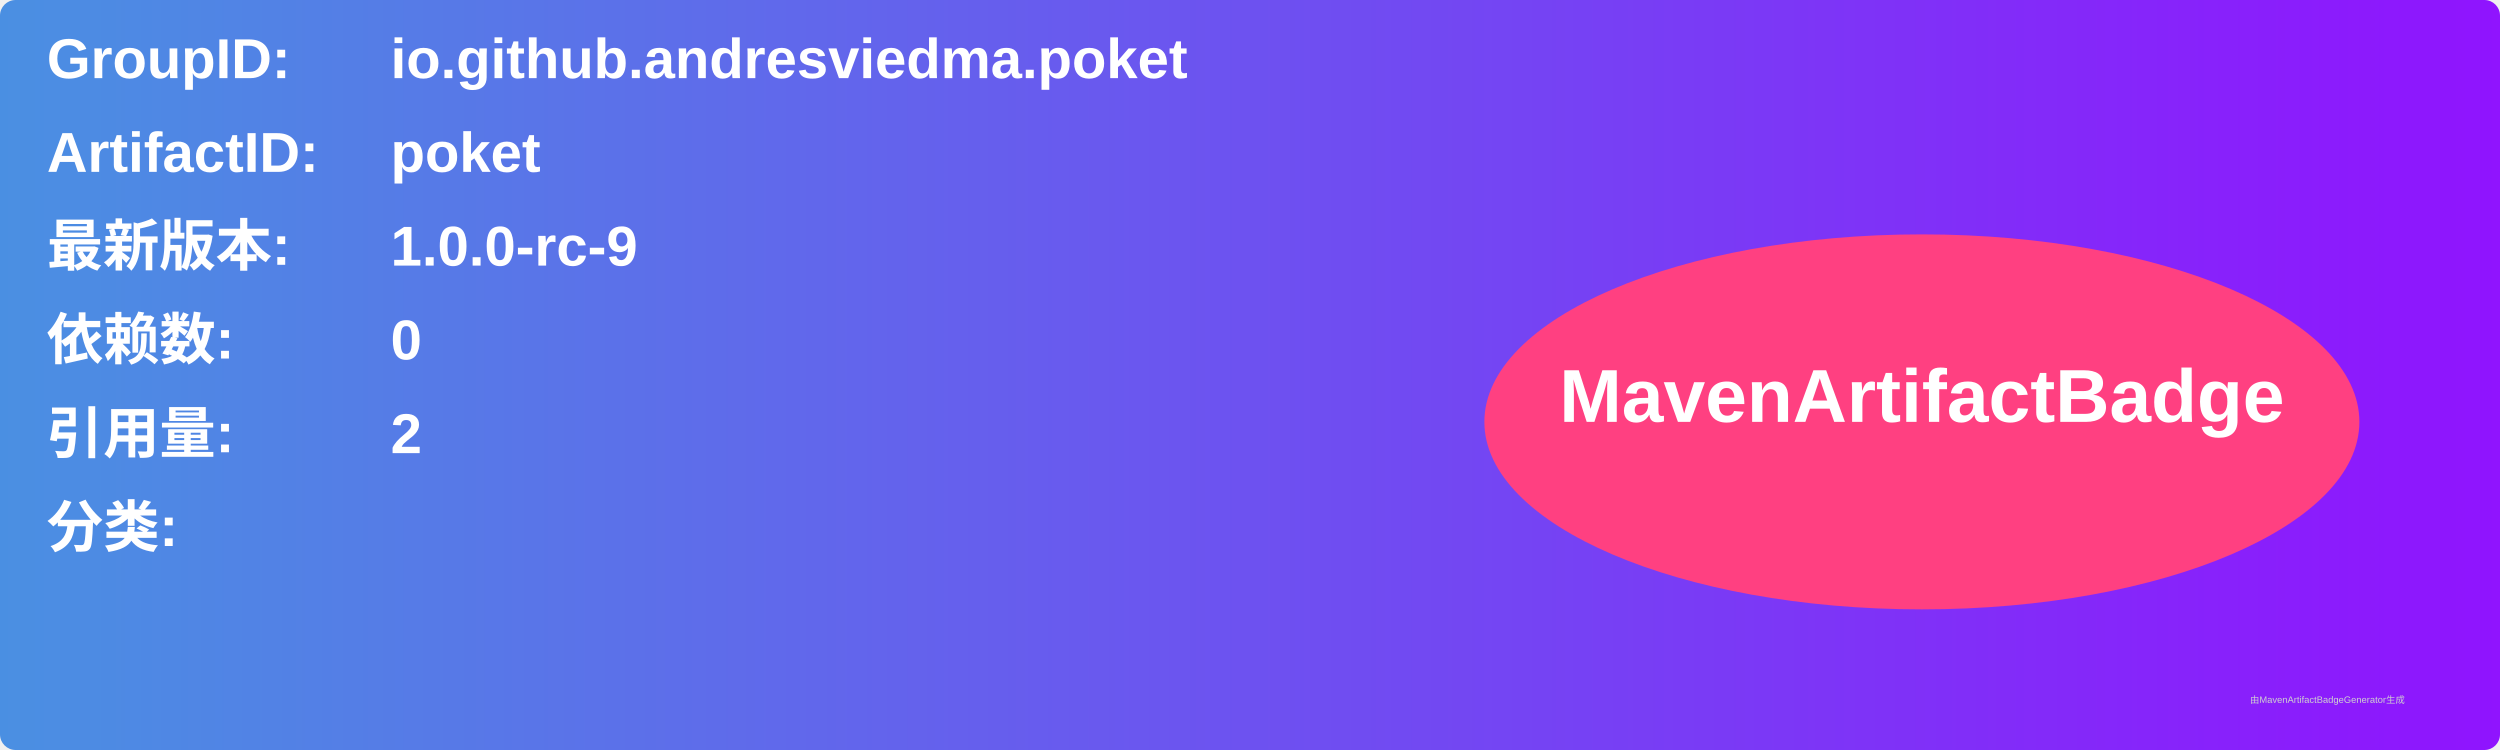
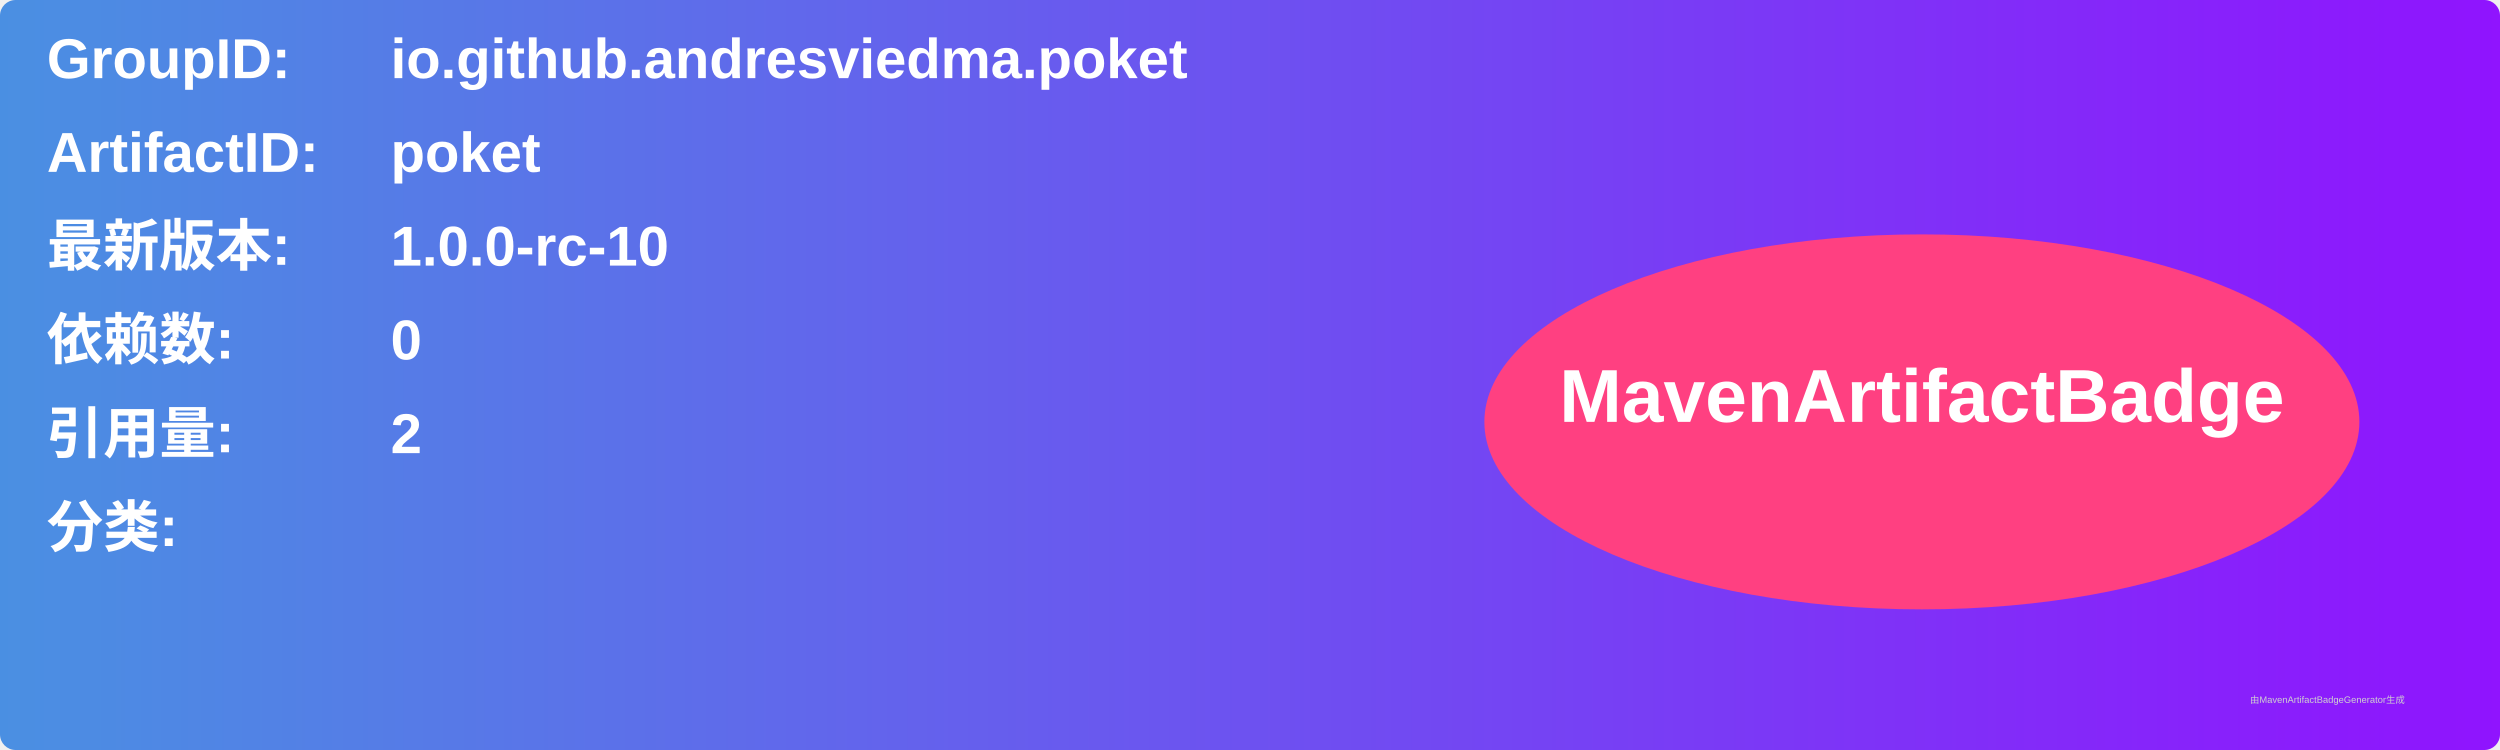
<svg xmlns="http://www.w3.org/2000/svg" width="800" height="240" viewBox="0 0 800 240">
  <linearGradient id="grad" x1="0%" y1="0%" x2="100%" y2="0%">
    <stop offset="0%" stop-color="#4a90e2" />
    <stop offset="100%" stop-color="#9013fe" />
  </linearGradient>
  <rect width="100%" height="100%" rx="5" ry="5" fill="url(#grad)" />
  <g transform="translate(15, 15)">
    <text x="0" y="10" font-family="Arial" font-size="18" fill="white" font-weight="bold" width="260">GroupID:</text>
    <text x="110" y="10" font-family="Arial" font-size="18" fill="white" font-weight="bold" width="460">io.github.andresviedma.poket</text>
    <text x="0" y="40" font-family="Arial" font-size="18" fill="white" font-weight="bold" width="260">ArtifactID:</text>
    <text x="110" y="40" font-family="Arial" font-size="18" fill="white" font-weight="bold" width="460">poket</text>
    <text x="0" y="70" font-family="Arial" font-size="18" fill="white" font-weight="bold">最新版本:</text>
    <text x="110" y="70" font-family="Arial" font-size="18" fill="white" font-weight="bold">
-       <tspan font-weight="bold">1.0.0-rc-9</tspan>
+       <tspan font-weight="bold">1.0.0-rc-10</tspan>
    </text>
    <text x="0" y="100" font-family="Arial" font-size="18" fill="white" font-weight="bold">依赖数: </text>
    <text x="110" y="100" font-family="Arial" font-size="18" fill="white">
      <tspan font-weight="bold">0</tspan>
    </text>
    <text x="0" y="130" font-family="Arial" font-size="18" fill="white" font-weight="bold">引用量: </text>
    <text x="110" y="130" font-family="Arial" font-size="18" fill="white">
      <tspan font-weight="bold">2</tspan>
    </text>
    <text x="0" y="160" font-family="Arial" font-size="18" fill="white" font-weight="bold">分类:</text>
    <text x="10" y="190" font-family="Arial" font-size="10" fill="white">
      <tspan font-weight="bold" />
    </text>
    <ellipse cx="600" cy="120" rx="140" ry="60" fill="#ff4081" />
    <text x="600" y="120" text-anchor="middle" font-family="Arial" font-size="24" fill="white" font-weight="bold">MavenArtifactBadge</text>
  </g>
  <text x="720" y="225" font-family="Arial" font-size="3" fill="#d0d0d0">由MavenArtifactBadgeGenerator生成</text>
</svg>
